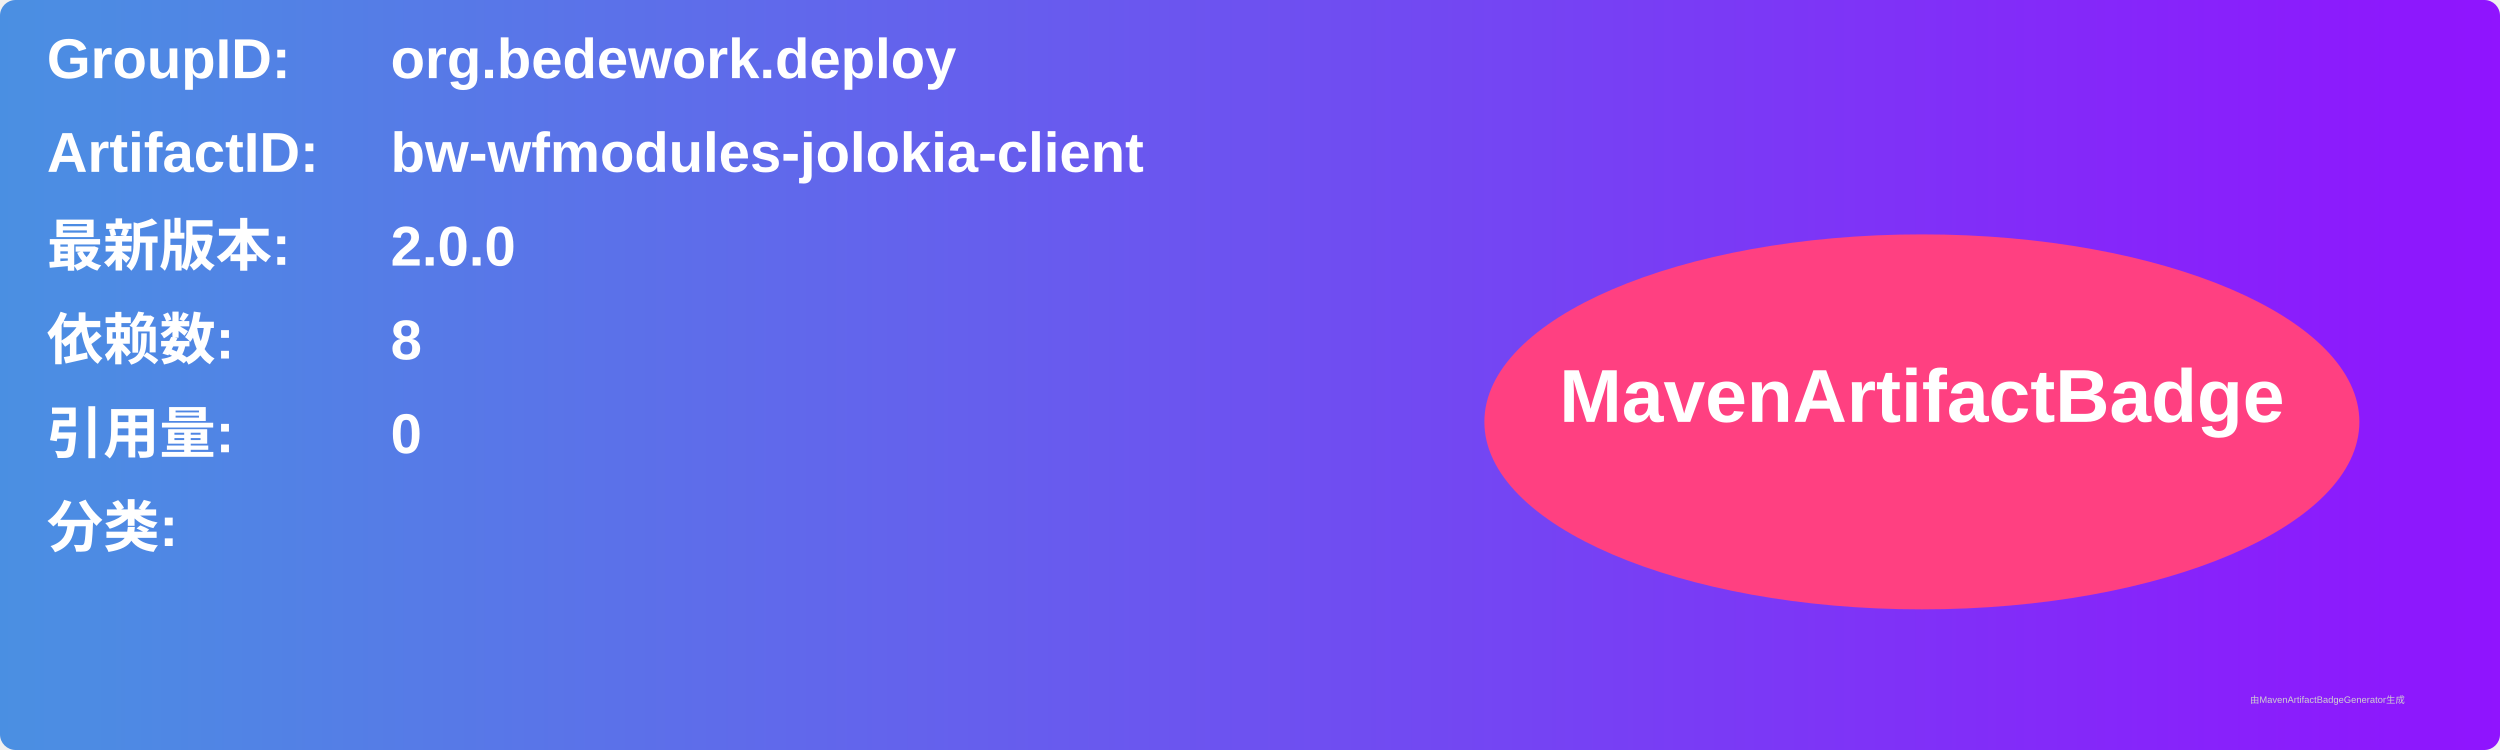
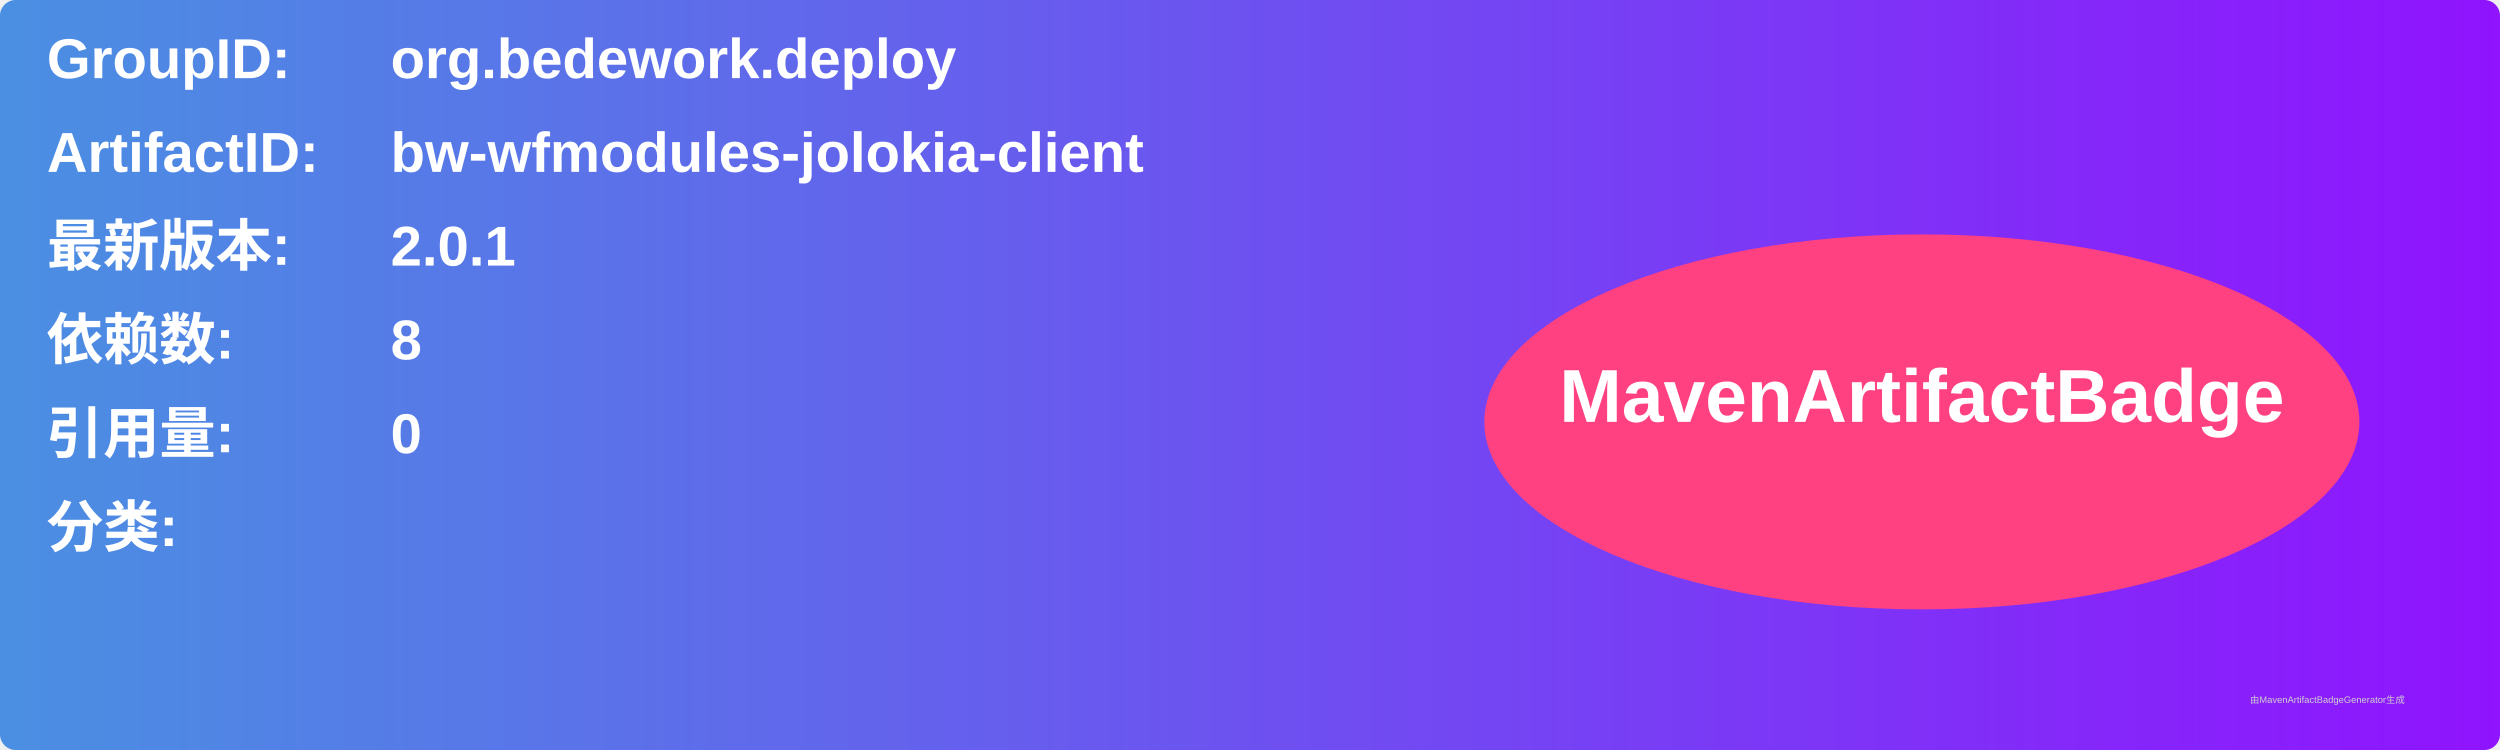
<svg xmlns="http://www.w3.org/2000/svg" width="800" height="240" viewBox="0 0 800 240">
  <linearGradient id="grad" x1="0%" y1="0%" x2="100%" y2="0%">
    <stop offset="0%" stop-color="#4a90e2" />
    <stop offset="100%" stop-color="#9013fe" />
  </linearGradient>
  <rect width="100%" height="100%" rx="5" ry="5" fill="url(#grad)" />
  <g transform="translate(15, 15)">
    <text x="0" y="10" font-family="Arial" font-size="18" fill="white" font-weight="bold" width="260">GroupID:</text>
    <text x="110" y="10" font-family="Arial" font-size="18" fill="white" font-weight="bold" width="460">org.bedework.deploy</text>
    <text x="0" y="40" font-family="Arial" font-size="18" fill="white" font-weight="bold" width="260">ArtifactID:</text>
    <text x="110" y="40" font-family="Arial" font-size="18" fill="white" font-weight="bold" width="460">bw-wfmodules-jolokia-client</text>
    <text x="0" y="70" font-family="Arial" font-size="18" fill="white" font-weight="bold">最新版本:</text>
    <text x="110" y="70" font-family="Arial" font-size="18" fill="white" font-weight="bold">
-       <tspan font-weight="bold">2.0.0</tspan>
+       <tspan font-weight="bold">2.0.1</tspan>
    </text>
    <text x="0" y="100" font-family="Arial" font-size="18" fill="white" font-weight="bold">依赖数: </text>
    <text x="110" y="100" font-family="Arial" font-size="18" fill="white">
      <tspan font-weight="bold">8</tspan>
    </text>
    <text x="0" y="130" font-family="Arial" font-size="18" fill="white" font-weight="bold">引用量: </text>
    <text x="110" y="130" font-family="Arial" font-size="18" fill="white">
      <tspan font-weight="bold">0</tspan>
    </text>
    <text x="0" y="160" font-family="Arial" font-size="18" fill="white" font-weight="bold">分类:</text>
    <text x="10" y="190" font-family="Arial" font-size="10" fill="white">
      <tspan font-weight="bold" />
    </text>
    <ellipse cx="600" cy="120" rx="140" ry="60" fill="#ff4081" />
    <text x="600" y="120" text-anchor="middle" font-family="Arial" font-size="24" fill="white" font-weight="bold">MavenArtifactBadge</text>
  </g>
  <text x="720" y="225" font-family="Arial" font-size="3" fill="#d0d0d0">由MavenArtifactBadgeGenerator生成</text>
</svg>
